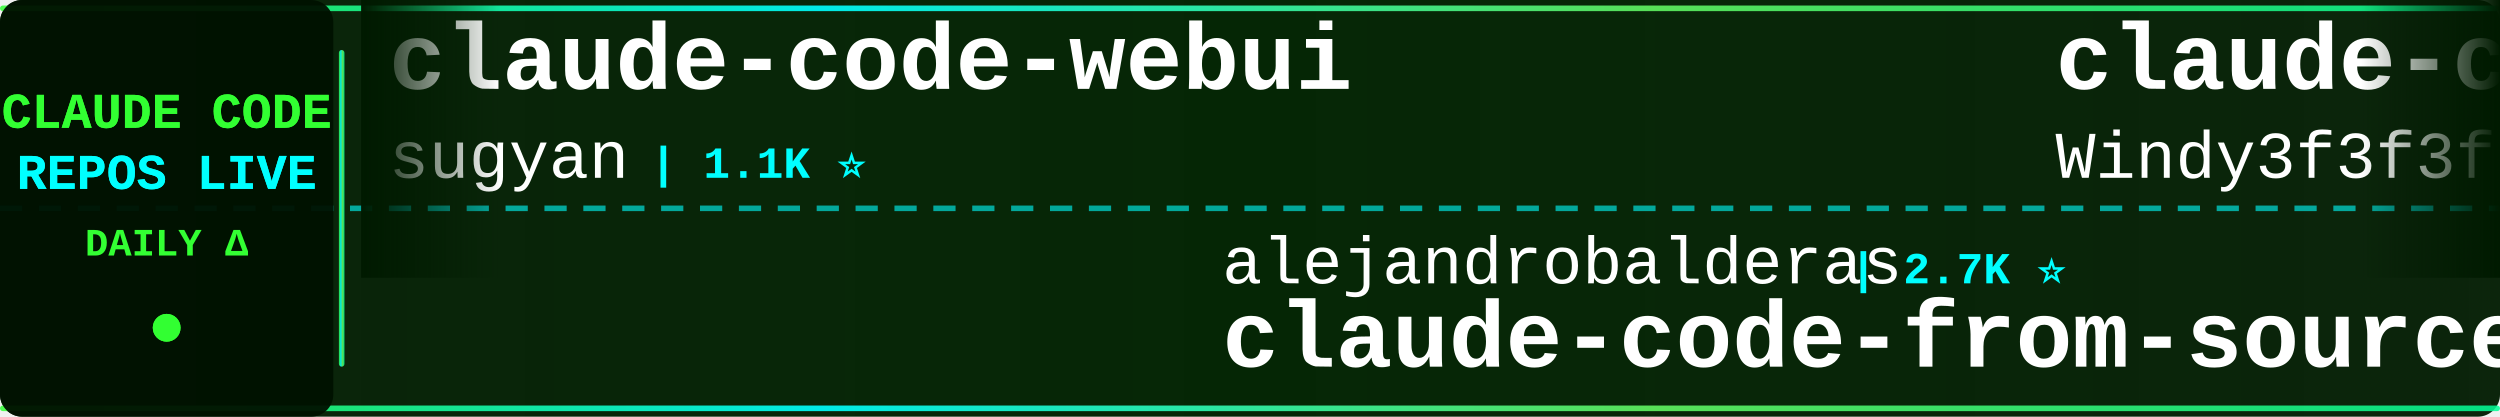
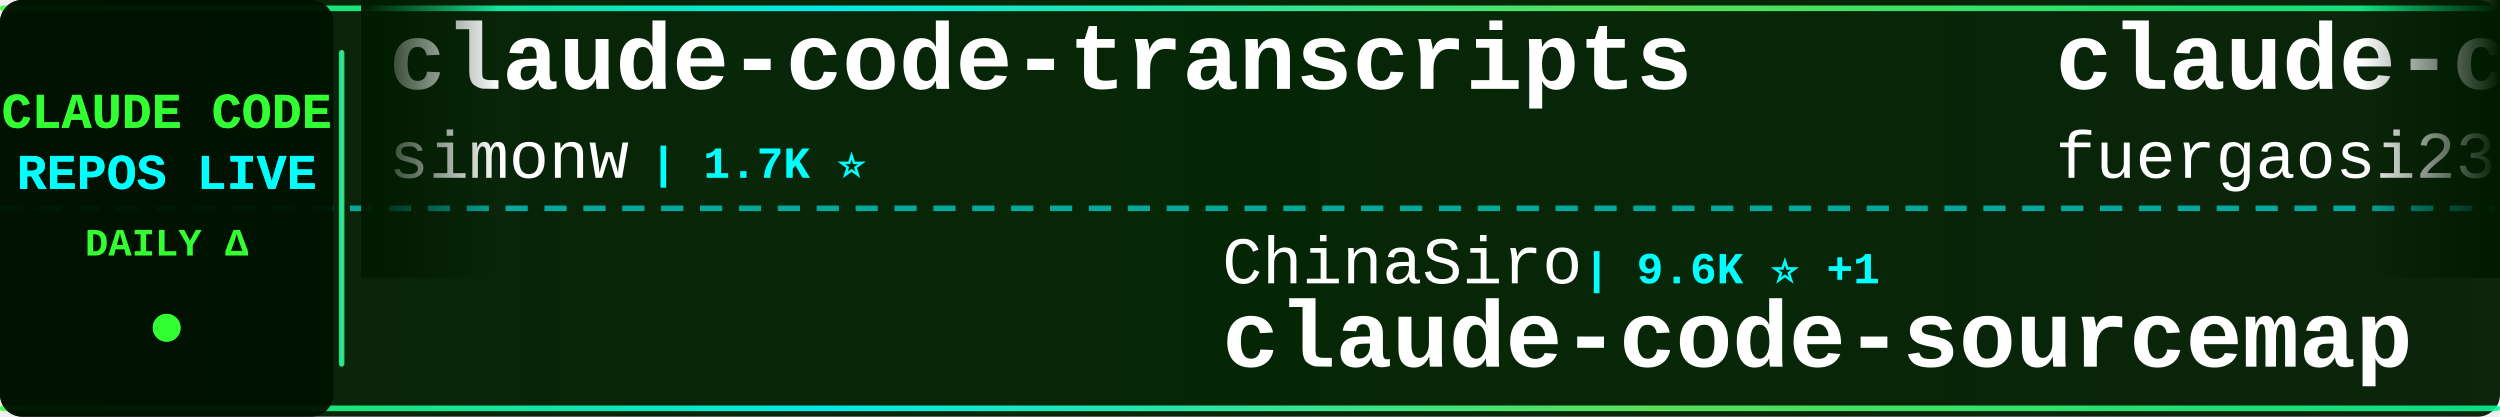
<svg xmlns="http://www.w3.org/2000/svg" width="900" height="150">
  <defs>
    <linearGradient id="tickerBg" x1="0%" y1="0%" x2="100%" y2="0%">
      <stop offset="0%" style="stop-color:#001a00;stop-opacity:0.95" />
      <stop offset="50%" style="stop-color:#002200;stop-opacity:0.98" />
      <stop offset="100%" style="stop-color:#001a00;stop-opacity:0.95" />
    </linearGradient>
    <linearGradient id="borderGrad" x1="0%" y1="0%" x2="100%" y2="0%">
      <stop offset="0%" style="stop-color:#33ff33;stop-opacity:0.85">
        <animate attributeName="stop-opacity" values="0.85;1;0.85" dur="2s" repeatCount="indefinite" />
      </stop>
      <stop offset="33%" style="stop-color:#00ffff;stop-opacity:0.9">
        <animate attributeName="stop-opacity" values="0.9;1;0.9" dur="2.2s" repeatCount="indefinite" />
      </stop>
      <stop offset="66%" style="stop-color:#66ff66;stop-opacity:0.85">
        <animate attributeName="stop-opacity" values="0.85;1;0.85" dur="1.8s" repeatCount="indefinite" />
      </stop>
      <stop offset="100%" style="stop-color:#00ff99;stop-opacity:0.85">
        <animate attributeName="stop-opacity" values="0.85;1;0.85" dur="2s" repeatCount="indefinite" />
      </stop>
    </linearGradient>
    <filter id="textGlow">
      <feGaussianBlur stdDeviation="0.1" result="coloredBlur" />
      <feMerge>
        <feMergeNode in="coloredBlur" />
        <feMergeNode in="SourceGraphic" />
      </feMerge>
    </filter>
    <filter id="metricGlow">
      <feGaussianBlur stdDeviation="0.2" result="coloredBlur" />
      <feMerge>
        <feMergeNode in="coloredBlur" />
        <feMergeNode in="SourceGraphic" />
      </feMerge>
    </filter>
    <linearGradient id="leftFade" x1="0%" y1="0%" x2="100%" y2="0%">
      <stop offset="0%" style="stop-color:#001a00;stop-opacity:1" />
      <stop offset="100%" style="stop-color:#001a00;stop-opacity:0" />
    </linearGradient>
    <linearGradient id="rightFade" x1="0%" y1="0%" x2="100%" y2="0%">
      <stop offset="0%" style="stop-color:#001a00;stop-opacity:0" />
      <stop offset="100%" style="stop-color:#001a00;stop-opacity:1" />
    </linearGradient>
  </defs>
  <rect width="900" height="150" fill="url(#tickerBg)" rx="8" />
  <rect x="0" y="2" width="900" height="2" fill="url(#borderGrad)" rx="1" />
  <rect x="0" y="146" width="900" height="2" fill="url(#borderGrad)" rx="1" />
  <line x1="0" y1="75" x2="900" y2="75" stroke="#00ffff" stroke-width="2" stroke-dasharray="8 6" opacity="0.6" />
  <rect x="0" y="0" width="120" height="150" fill="#001100" opacity="0.95" rx="8" />
  <text x="60" y="46" font-family="'Courier New', monospace" font-size="18" font-weight="bold" fill="#33ff33" text-anchor="middle" filter="url(#textGlow)">
    CLAUDE CODE
  </text>
  <text x="60" y="68" font-family="'Courier New', monospace" font-size="18" font-weight="bold" fill="#00ffff" text-anchor="middle" filter="url(#textGlow)">
    REPOS LIVE
  </text>
  <text x="60" y="92" font-family="'Courier New', monospace" font-size="14" font-weight="bold" fill="#33ff33" text-anchor="middle">
    DAILY Δ
  </text>
  <circle cx="60" cy="118" r="5" fill="#33ff33" filter="url(#metricGlow)">
    <animate attributeName="r" values="4;6;4" dur="1.5s" repeatCount="indefinite" />
    <animate attributeName="opacity" values="0.6;1;0.6" dur="1.5s" repeatCount="indefinite" />
  </circle>
  <rect x="122" y="18" width="2" height="114" fill="url(#borderGrad)" rx="1" />
  <clipPath id="tickerClip">
    <rect x="130" y="0" width="770" height="150" />
  </clipPath>
  <g clip-path="url(#tickerClip)">
    <g id="tickerItems">
      <animateTransform attributeName="transform" attributeType="XML" type="translate" from="0 0" to="-3000 0" dur="54s" repeatCount="indefinite" />
      <g transform="translate(0, 0)">
-         <text x="140" y="32" font-family="'Courier New', monospace" font-size="34" font-weight="bold" fill="#ffffff">claude-code-webui</text>
-         <text x="140" y="64" font-family="'Courier New', monospace" font-size="24" font-weight="normal" fill="#ffffff" opacity="1.0">sugyan</text>
-         <text x="234" y="64" font-family="'Courier New', monospace" font-size="16" font-weight="bold" fill="#00ffff"> | 1.1K ⭐</text>
+         <text x="140" y="32" font-family="'Courier New', monospace" font-size="34" font-weight="bold" fill="#ffffff">claude-code-transcripts</text>
+         <text x="140" y="64" font-family="'Courier New', monospace" font-size="24" font-weight="normal" fill="#ffffff" opacity="1.0">simonw</text>
+         <text x="234" y="64" font-family="'Courier New', monospace" font-size="16" font-weight="bold" fill="#00ffff"> | 1.7K ⭐</text>
      </g>
      <g transform="translate(300, 0)">
-         <text x="140" y="102" font-family="'Courier New', monospace" font-size="24" font-weight="normal" fill="#ffffff" opacity="1.0">alejandrobalderas</text>
-         <text x="366" y="102" font-family="'Courier New', monospace" font-size="16" font-weight="bold" fill="#00ffff"> | 2.7K ⭐</text>
-         <text x="140" y="132" font-family="'Courier New', monospace" font-size="34" font-weight="bold" fill="#ffffff">claude-code-from-source</text>
+         <text x="140" y="102" font-family="'Courier New', monospace" font-size="24" font-weight="normal" fill="#ffffff" opacity="1.0">ChinaSiro</text>
+         <text x="270" y="102" font-family="'Courier New', monospace" font-size="16" font-weight="bold" fill="#00ffff"> | 9.6K ⭐ +1</text>
+         <text x="140" y="132" font-family="'Courier New', monospace" font-size="34" font-weight="bold" fill="#ffffff">claude-code-sourcemap</text>
      </g>
      <g transform="translate(600, 0)">
-         <text x="140" y="32" font-family="'Courier New', monospace" font-size="34" font-weight="bold" fill="#ffffff">claude-code-from-scratch</text>
-         <text x="140" y="64" font-family="'Courier New', monospace" font-size="24" font-weight="normal" fill="#ffffff" opacity="1.0">Windy3f3f3f3f</text>
-         <text x="318" y="64" font-family="'Courier New', monospace" font-size="16" font-weight="bold" fill="#00ffff"> | 2.5K ⭐ +1</text>
+         <text x="140" y="32" font-family="'Courier New', monospace" font-size="34" font-weight="bold" fill="#ffffff">claude-code-proxy</text>
+         <text x="140" y="64" font-family="'Courier New', monospace" font-size="24" font-weight="normal" fill="#ffffff" opacity="1.0">fuergaosi233</text>
+         <text x="306" y="64" font-family="'Courier New', monospace" font-size="16" font-weight="bold" fill="#00ffff"> | 2.8K ⭐</text>
      </g>
      <g transform="translate(900, 0)">
-         <text x="140" y="102" font-family="'Courier New', monospace" font-size="24" font-weight="normal" fill="#ffffff" opacity="1.0">nicedreamzapp</text>
-         <text x="318" y="102" font-family="'Courier New', monospace" font-size="16" font-weight="bold" fill="#00ffff"> | 3.2K ⭐ +3</text>
-         <text x="140" y="132" font-family="'Courier New', monospace" font-size="34" font-weight="bold" fill="#ffffff">claude-code-local</text>
+         <text x="140" y="102" font-family="'Courier New', monospace" font-size="24" font-weight="normal" fill="#ffffff" opacity="1.0">chauncygu</text>
+         <text x="270" y="102" font-family="'Courier New', monospace" font-size="16" font-weight="bold" fill="#00ffff"> | 2.8K ⭐</text>
+         <text x="140" y="132" font-family="'Courier New', monospace" font-size="34" font-weight="bold" fill="#ffffff">collection-claude-code-s...</text>
      </g>
      <g transform="translate(1200, 0)">
-         <text x="140" y="32" font-family="'Courier New', monospace" font-size="34" font-weight="bold" fill="#ffffff">claude-code-telegram</text>
-         <text x="140" y="64" font-family="'Courier New', monospace" font-size="24" font-weight="normal" fill="#ffffff" opacity="1.0">RichardAtCT</text>
-         <text x="294" y="64" font-family="'Courier New', monospace" font-size="16" font-weight="bold" fill="#00ffff"> | 2.8K ⭐</text>
+         <text x="140" y="32" font-family="'Courier New', monospace" font-size="34" font-weight="bold" fill="#ffffff">pi-vs-claude-code</text>
+         <text x="140" y="64" font-family="'Courier New', monospace" font-size="24" font-weight="normal" fill="#ffffff" opacity="1.0">disler</text>
+         <text x="234" y="64" font-family="'Courier New', monospace" font-size="16" font-weight="bold" fill="#00ffff"> | 1.6K ⭐</text>
      </g>
      <g transform="translate(1500, 0)">
-         <text x="140" y="102" font-family="'Courier New', monospace" font-size="24" font-weight="normal" fill="#ffffff" opacity="1.0">asgeirtj</text>
-         <text x="258" y="102" font-family="'Courier New', monospace" font-size="16" font-weight="bold" fill="#00ffff"> | 62.6K ⭐ +6</text>
-         <text x="140" y="132" font-family="'Courier New', monospace" font-size="34" font-weight="bold" fill="#ffffff">system_prompts_leaks</text>
+         <text x="140" y="102" font-family="'Courier New', monospace" font-size="24" font-weight="normal" fill="#ffffff" opacity="1.0">OneRedOak</text>
+         <text x="270" y="102" font-family="'Courier New', monospace" font-size="16" font-weight="bold" fill="#00ffff"> | 3.9K ⭐</text>
+         <text x="140" y="132" font-family="'Courier New', monospace" font-size="34" font-weight="bold" fill="#ffffff">claude-code-workflows</text>
      </g>
      <g transform="translate(1800, 0)">
-         <text x="140" y="32" font-family="'Courier New', monospace" font-size="34" font-weight="bold" fill="#ffffff">claude-code-infrastructu...</text>
-         <text x="140" y="64" font-family="'Courier New', monospace" font-size="24" font-weight="normal" fill="#ffffff" opacity="1.0">diet103</text>
-         <text x="246" y="64" font-family="'Courier New', monospace" font-size="16" font-weight="bold" fill="#00ffff"> | 10.0K ⭐</text>
+         <text x="140" y="32" font-family="'Courier New', monospace" font-size="34" font-weight="bold" fill="#ffffff">oh-my-claudecode</text>
+         <text x="140" y="64" font-family="'Courier New', monospace" font-size="24" font-weight="normal" fill="#ffffff" opacity="1.0">Yeachan-Heo</text>
+         <text x="294" y="64" font-family="'Courier New', monospace" font-size="16" font-weight="bold" fill="#00ffff"> | 38.5K ⭐ +4</text>
      </g>
      <g transform="translate(2100, 0)">
-         <text x="140" y="102" font-family="'Courier New', monospace" font-size="24" font-weight="normal" fill="#ffffff" opacity="1.0">SeemSeam</text>
-         <text x="258" y="102" font-family="'Courier New', monospace" font-size="16" font-weight="bold" fill="#00ffff"> | 3.4K ⭐</text>
-         <text x="140" y="132" font-family="'Courier New', monospace" font-size="34" font-weight="bold" fill="#ffffff">claude_codex_bridge</text>
+         <text x="140" y="102" font-family="'Courier New', monospace" font-size="24" font-weight="normal" fill="#ffffff" opacity="1.0">andrew-kramer-inno</text>
+         <text x="378" y="102" font-family="'Courier New', monospace" font-size="16" font-weight="bold" fill="#00ffff"> | 593 ⭐</text>
+         <text x="140" y="132" font-family="'Courier New', monospace" font-size="34" font-weight="bold" fill="#ffffff">claude-code-source-build</text>
      </g>
      <g transform="translate(2400, 0)">
-         <text x="140" y="32" font-family="'Courier New', monospace" font-size="34" font-weight="bold" fill="#ffffff">Claude-Code</text>
-         <text x="140" y="64" font-family="'Courier New', monospace" font-size="24" font-weight="normal" fill="#ffffff" opacity="1.0">KPR111</text>
-         <text x="234" y="64" font-family="'Courier New', monospace" font-size="16" font-weight="bold" fill="#00ffff"> | 18 ⭐</text>
+         <text x="140" y="32" font-family="'Courier New', monospace" font-size="34" font-weight="bold" fill="#ffffff">claude-code-rust</text>
+         <text x="140" y="64" font-family="'Courier New', monospace" font-size="24" font-weight="normal" fill="#ffffff" opacity="1.0">lorryjovens-hub</text>
+         <text x="342" y="64" font-family="'Courier New', monospace" font-size="16" font-weight="bold" fill="#00ffff"> | 1.7K ⭐</text>
      </g>
      <g transform="translate(2700, 0)">
-         <text x="140" y="102" font-family="'Courier New', monospace" font-size="24" font-weight="normal" fill="#ffffff" opacity="1.0">ChrisWiles</text>
-         <text x="282" y="102" font-family="'Courier New', monospace" font-size="16" font-weight="bold" fill="#00ffff"> | 6.0K ⭐</text>
-         <text x="140" y="132" font-family="'Courier New', monospace" font-size="34" font-weight="bold" fill="#ffffff">claude-code-showcase</text>
+         <text x="140" y="102" font-family="'Courier New', monospace" font-size="24" font-weight="normal" fill="#ffffff" opacity="1.0">shareAI-lab</text>
+         <text x="294" y="102" font-family="'Courier New', monospace" font-size="16" font-weight="bold" fill="#00ffff"> | 73.6K ⭐ +14</text>
+         <text x="140" y="132" font-family="'Courier New', monospace" font-size="34" font-weight="bold" fill="#ffffff">learn-claude-code</text>
      </g>
      <g transform="translate(3000, 0)">
-         <text x="140" y="32" font-family="'Courier New', monospace" font-size="34" font-weight="bold" fill="#ffffff">claude-code-webui</text>
-         <text x="140" y="64" font-family="'Courier New', monospace" font-size="24" font-weight="normal" fill="#ffffff" opacity="1.0">sugyan</text>
-         <text x="234" y="64" font-family="'Courier New', monospace" font-size="16" font-weight="bold" fill="#00ffff"> | 1.1K ⭐</text>
+         <text x="140" y="32" font-family="'Courier New', monospace" font-size="34" font-weight="bold" fill="#ffffff">claude-code-transcripts</text>
+         <text x="140" y="64" font-family="'Courier New', monospace" font-size="24" font-weight="normal" fill="#ffffff" opacity="1.0">simonw</text>
+         <text x="234" y="64" font-family="'Courier New', monospace" font-size="16" font-weight="bold" fill="#00ffff"> | 1.7K ⭐</text>
      </g>
      <g transform="translate(3300, 0)">
-         <text x="140" y="102" font-family="'Courier New', monospace" font-size="24" font-weight="normal" fill="#ffffff" opacity="1.0">alejandrobalderas</text>
-         <text x="366" y="102" font-family="'Courier New', monospace" font-size="16" font-weight="bold" fill="#00ffff"> | 2.7K ⭐</text>
-         <text x="140" y="132" font-family="'Courier New', monospace" font-size="34" font-weight="bold" fill="#ffffff">claude-code-from-source</text>
+         <text x="140" y="102" font-family="'Courier New', monospace" font-size="24" font-weight="normal" fill="#ffffff" opacity="1.0">ChinaSiro</text>
+         <text x="270" y="102" font-family="'Courier New', monospace" font-size="16" font-weight="bold" fill="#00ffff"> | 9.6K ⭐ +1</text>
+         <text x="140" y="132" font-family="'Courier New', monospace" font-size="34" font-weight="bold" fill="#ffffff">claude-code-sourcemap</text>
      </g>
      <g transform="translate(3600, 0)">
-         <text x="140" y="32" font-family="'Courier New', monospace" font-size="34" font-weight="bold" fill="#ffffff">claude-code-from-scratch</text>
-         <text x="140" y="64" font-family="'Courier New', monospace" font-size="24" font-weight="normal" fill="#ffffff" opacity="1.0">Windy3f3f3f3f</text>
-         <text x="318" y="64" font-family="'Courier New', monospace" font-size="16" font-weight="bold" fill="#00ffff"> | 2.5K ⭐ +1</text>
+         <text x="140" y="32" font-family="'Courier New', monospace" font-size="34" font-weight="bold" fill="#ffffff">claude-code-proxy</text>
+         <text x="140" y="64" font-family="'Courier New', monospace" font-size="24" font-weight="normal" fill="#ffffff" opacity="1.0">fuergaosi233</text>
+         <text x="306" y="64" font-family="'Courier New', monospace" font-size="16" font-weight="bold" fill="#00ffff"> | 2.8K ⭐</text>
      </g>
      <g transform="translate(3900, 0)">
-         <text x="140" y="102" font-family="'Courier New', monospace" font-size="24" font-weight="normal" fill="#ffffff" opacity="1.0">nicedreamzapp</text>
-         <text x="318" y="102" font-family="'Courier New', monospace" font-size="16" font-weight="bold" fill="#00ffff"> | 3.2K ⭐ +3</text>
-         <text x="140" y="132" font-family="'Courier New', monospace" font-size="34" font-weight="bold" fill="#ffffff">claude-code-local</text>
+         <text x="140" y="102" font-family="'Courier New', monospace" font-size="24" font-weight="normal" fill="#ffffff" opacity="1.0">chauncygu</text>
+         <text x="270" y="102" font-family="'Courier New', monospace" font-size="16" font-weight="bold" fill="#00ffff"> | 2.8K ⭐</text>
+         <text x="140" y="132" font-family="'Courier New', monospace" font-size="34" font-weight="bold" fill="#ffffff">collection-claude-code-s...</text>
      </g>
    </g>
  </g>
  <rect x="130" y="0" width="50" height="100" fill="url(#leftFade)" />
  <rect x="850" y="0" width="50" height="100" fill="url(#rightFade)" />
</svg>
